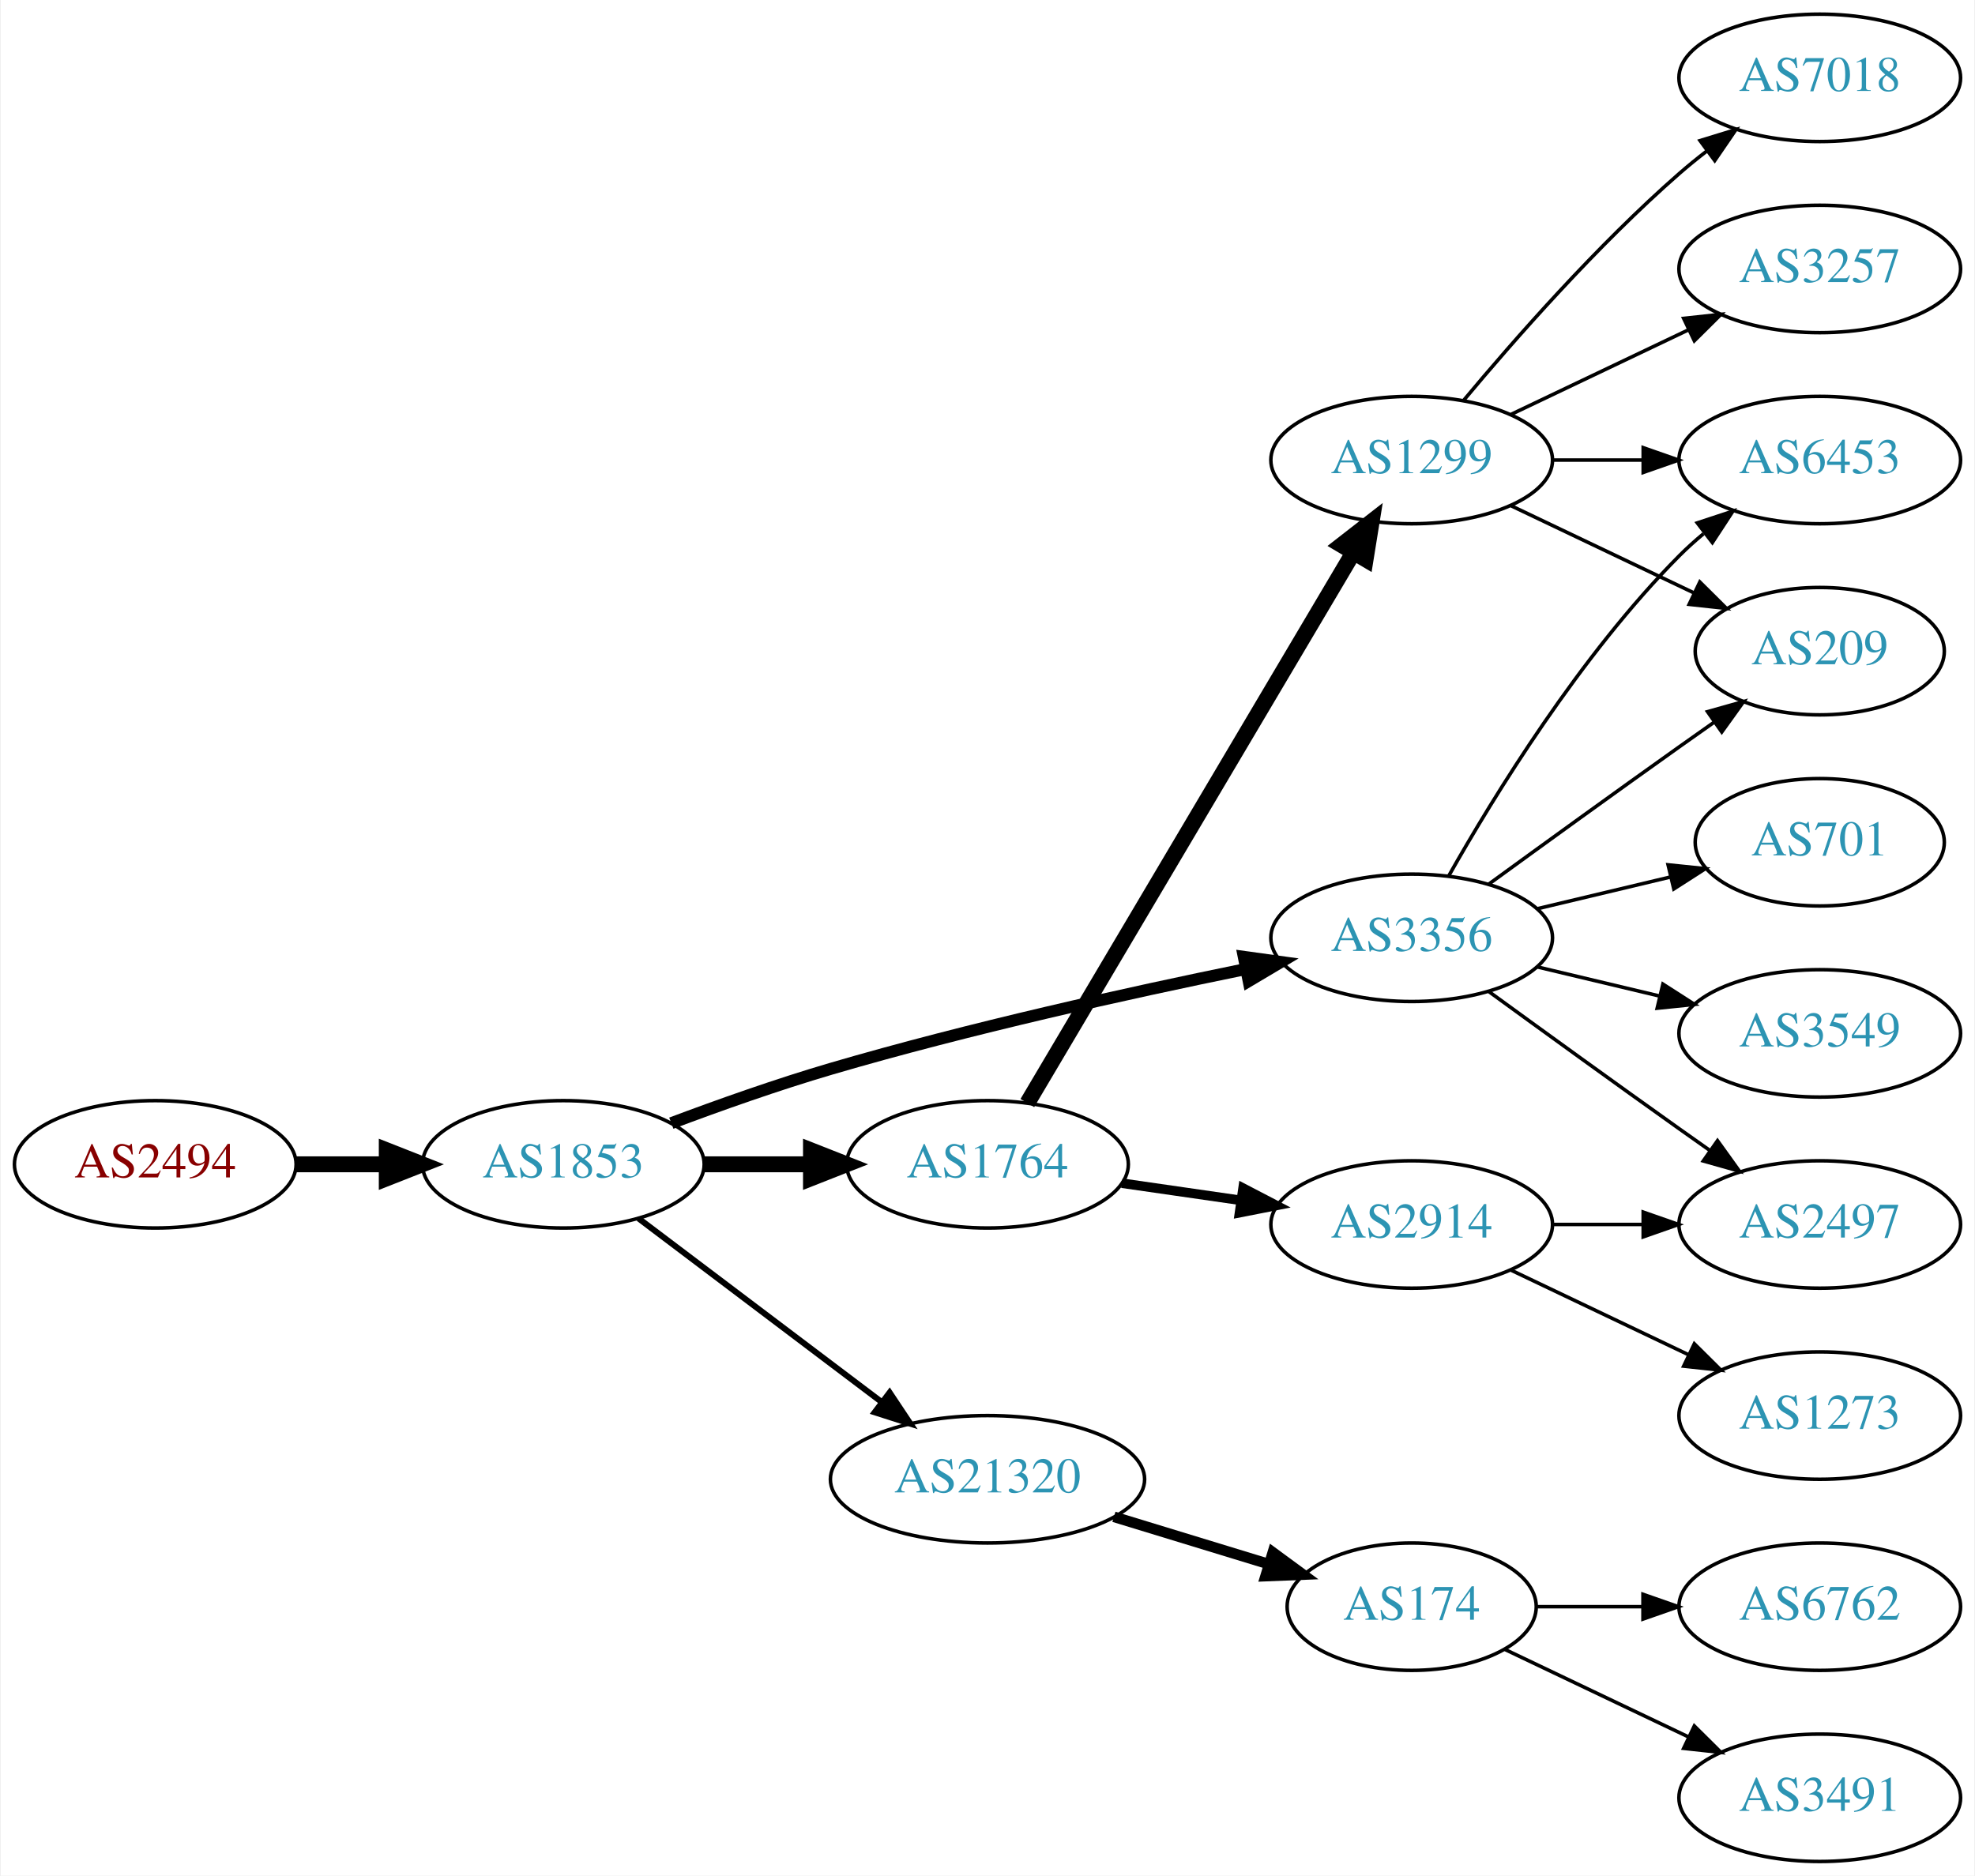
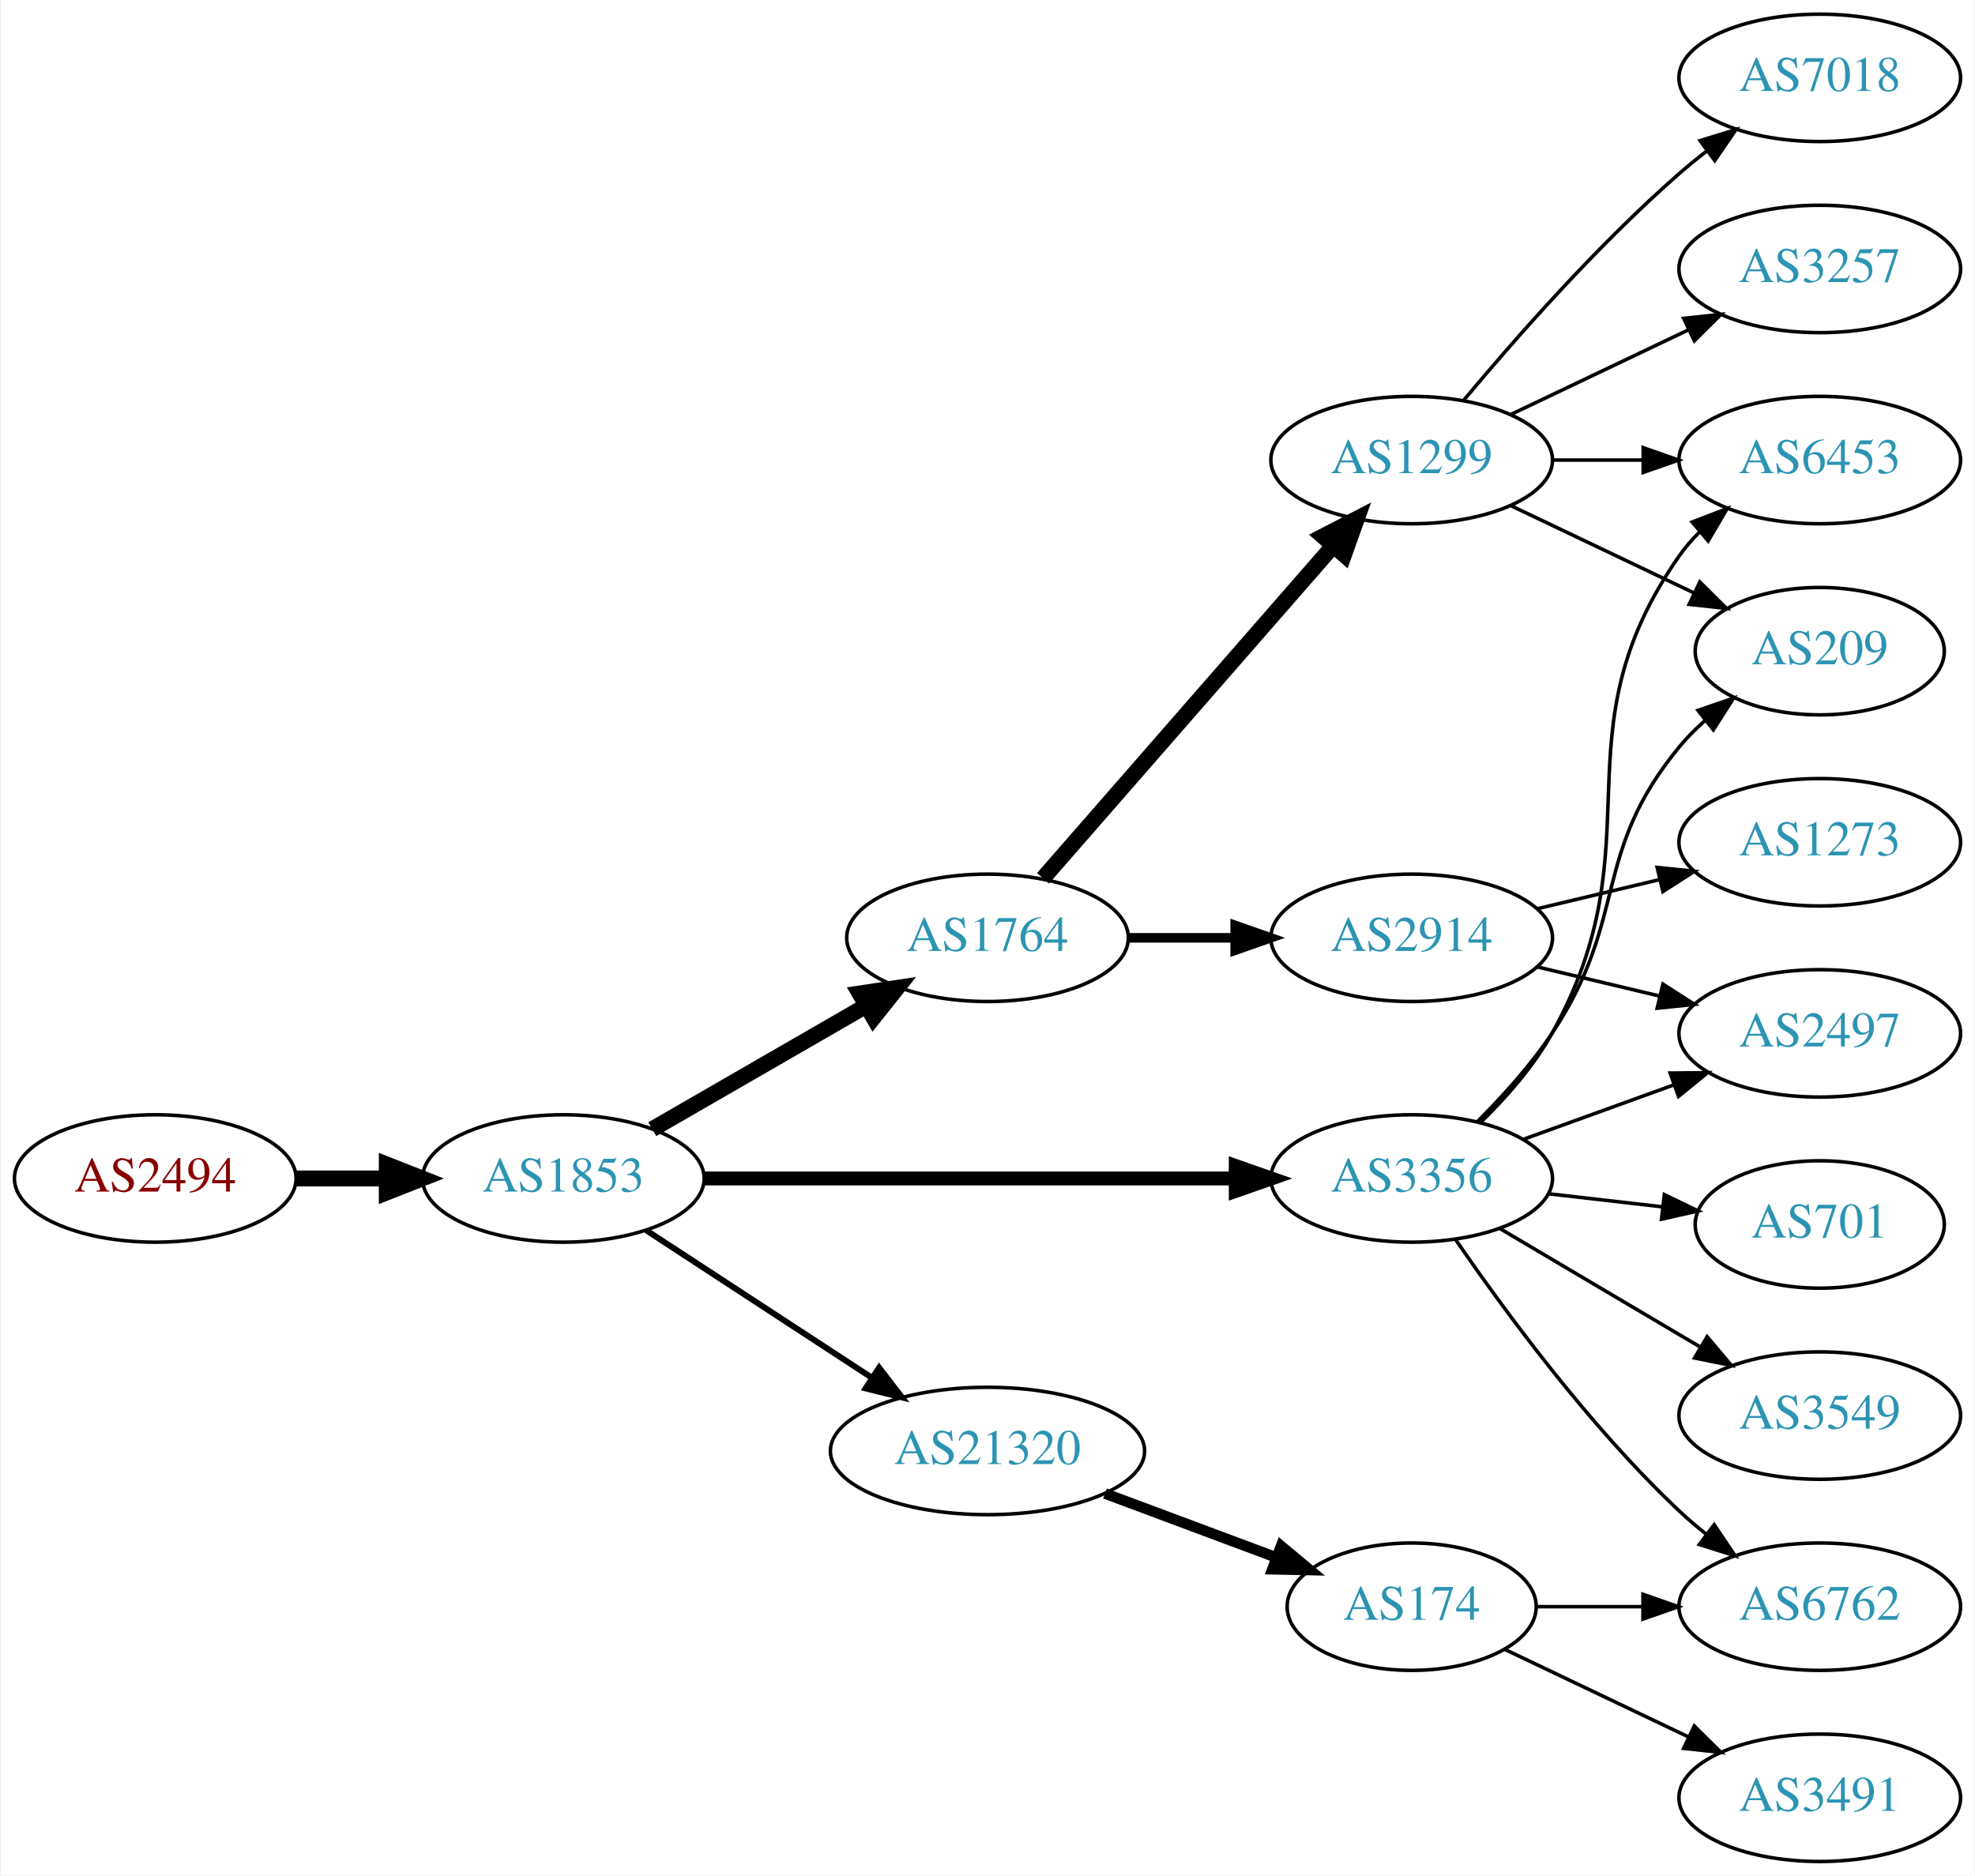
<svg xmlns="http://www.w3.org/2000/svg" xmlns:xlink="http://www.w3.org/1999/xlink" width="558pt" height="530pt" viewBox="0.00 0.00 557.56 530.00">
  <g id="graph0" class="graph" transform="scale(1 1) rotate(0) translate(4 526)">
    <polygon fill="white" stroke="none" points="-4,4 -4,-526 553.564,-526 553.564,4 -4,4" />
    <g id="node1" class="node">
      <g id="a_node1">
        <a xlink:href="/asn/2494" xlink:title="AS2494 ~ MUWNET Autonomous System [AT]">
-           <ellipse fill="#ffffff" stroke="black" cx="39.647" cy="-197" rx="39.794" ry="18" />
-           <text text-anchor="middle" x="39.647" y="-193.3" font-family="Times,serif" font-size="14.00" fill="#880000">AS2494</text>
+           <ellipse fill="#ffffff" stroke="black" cx="39.647" cy="-193" rx="39.794" ry="18" />
+           <text text-anchor="middle" x="39.647" y="-189.3" font-family="Times,serif" font-size="14.00" fill="#880000">AS2494</text>
        </a>
      </g>
    </g>
    <g id="node2" class="node">
      <g id="a_node2">
        <a xlink:href="/asn/1853" xlink:title="AS1853 ~ ACOnet Backbone [AT]">
-           <ellipse fill="#ffffff" stroke="black" cx="154.939" cy="-197" rx="39.794" ry="18" />
-           <text text-anchor="middle" x="154.939" y="-193.3" font-family="Times,serif" font-size="14.00" fill="#2c94b3">AS1853</text>
+           <ellipse fill="#ffffff" stroke="black" cx="154.939" cy="-193" rx="39.794" ry="18" />
+           <text text-anchor="middle" x="154.939" y="-189.3" font-family="Times,serif" font-size="14.00" fill="#2c94b3">AS1853</text>
        </a>
      </g>
    </g>
    <g id="edge1" class="edge">
-       <path fill="none" stroke="black" stroke-width="4.5" d="M79.319,-197C87.522,-197 96.286,-197 104.818,-197" />
-       <polygon fill="black" stroke="black" stroke-width="4.5" points="105.057,-200.938 115.057,-197 105.057,-193.063 105.057,-200.938" />
+       <path fill="none" stroke="black" stroke-width="4.5" d="M79.319,-193C87.522,-193 96.286,-193 104.818,-193" />
+       <polygon fill="black" stroke="black" stroke-width="4.5" points="105.057,-196.938 115.057,-193 105.057,-189.063 105.057,-196.938" />
    </g>
    <g id="node3" class="node">
      <g id="a_node3">
-         <a xlink:href="/asn/3356" xlink:title="AS3356 ~ Level 3 Parent, LLC [US]">
-           <ellipse fill="#ffffff" stroke="black" cx="394.625" cy="-261" rx="39.794" ry="18" />
-           <text text-anchor="middle" x="394.625" y="-257.3" font-family="Times,serif" font-size="14.00" fill="#2c94b3">AS3356</text>
+         <a xlink:href="/asn/1764" xlink:title="AS1764 ~ NEXTLAYER-AS [AT]">
+           <ellipse fill="#ffffff" stroke="black" cx="274.782" cy="-261" rx="39.794" ry="18" />
+           <text text-anchor="middle" x="274.782" y="-257.3" font-family="Times,serif" font-size="14.00" fill="#2c94b3">AS1764</text>
        </a>
      </g>
    </g>
    <g id="edge2" class="edge">
-       <path fill="none" stroke="black" stroke-width="3.375" d="M185.446,-208.627C199.058,-213.744 215.51,-219.581 230.586,-224 269.542,-235.418 314.597,-245.404 347.458,-252.114" />
-       <polygon fill="black" stroke="black" stroke-width="3.375" points="347.181,-255.629 357.676,-254.176 348.566,-248.767 347.181,-255.629" />
+       <path fill="none" stroke="black" stroke-width="4.5" d="M180.071,-206.925C197.51,-216.988 221.284,-230.707 240.522,-241.808" />
+       <polygon fill="black" stroke="black" stroke-width="4.5" points="238.648,-245.272 249.278,-246.86 242.584,-238.452 238.648,-245.272" />
    </g>
    <g id="node4" class="node">
      <g id="a_node4">
-         <a xlink:href="/asn/1764" xlink:title="AS1764 ~ NEXTLAYER-AS [AT]">
-           <ellipse fill="#ffffff" stroke="black" cx="274.782" cy="-197" rx="39.794" ry="18" />
-           <text text-anchor="middle" x="274.782" y="-193.3" font-family="Times,serif" font-size="14.00" fill="#2c94b3">AS1764</text>
+         <a xlink:href="/asn/3356" xlink:title="AS3356 ~ Level 3 Parent, LLC [US]">
+           <ellipse fill="#ffffff" stroke="black" cx="394.625" cy="-193" rx="39.794" ry="18" />
+           <text text-anchor="middle" x="394.625" y="-189.3" font-family="Times,serif" font-size="14.00" fill="#2c94b3">AS3356</text>
        </a>
      </g>
    </g>
    <g id="edge3" class="edge">
-       <path fill="none" stroke="black" stroke-width="4.5" d="M194.852,-197C204.405,-197 214.755,-197 224.718,-197" />
-       <polygon fill="black" stroke="black" stroke-width="4.5" points="224.91,-200.938 234.91,-197 224.91,-193.063 224.91,-200.938" />
+       <path fill="none" stroke="black" stroke-width="3.938" d="M194.657,-193C235.575,-193 300.215,-193 344.649,-193" />
+       <polygon fill="black" stroke="black" stroke-width="3.938" points="344.924,-196.5 354.924,-193 344.924,-189.5 344.924,-196.5" />
    </g>
    <g id="node5" class="node">
      <g id="a_node5">
        <a xlink:href="/asn/21320" xlink:title="AS21320 ~ GEANT Vereniging [EU]">
-           <ellipse fill="#ffffff" stroke="black" cx="274.782" cy="-108" rx="44.393" ry="18" />
-           <text text-anchor="middle" x="274.782" y="-104.3" font-family="Times,serif" font-size="14.00" fill="#2c94b3">AS21320</text>
+           <ellipse fill="#ffffff" stroke="black" cx="274.782" cy="-116" rx="44.393" ry="18" />
+           <text text-anchor="middle" x="274.782" y="-112.3" font-family="Times,serif" font-size="14.00" fill="#2c94b3">AS21320</text>
        </a>
      </g>
    </g>
    <g id="edge4" class="edge">
-       <path fill="none" stroke="black" stroke-width="1.688" d="M176.197,-181.7C195.136,-167.397 223.617,-145.887 244.928,-129.792" />
-       <polygon fill="black" stroke="black" stroke-width="1.688" points="247.127,-132.518 252.997,-123.698 242.908,-126.932 247.127,-132.518" />
+       <path fill="none" stroke="black" stroke-width="1.688" d="M178.382,-178.336C196.415,-166.553 221.964,-149.859 242.084,-136.712" />
+       <polygon fill="black" stroke="black" stroke-width="1.688" points="244.161,-139.536 250.618,-131.136 240.332,-133.676 244.161,-139.536" />
    </g>
    <g id="node6" class="node">
      <g id="a_node6">
+         <a xlink:href="/asn/1299" xlink:title="AS1299 ~ Telia Carrier [EU]">
+           <ellipse fill="#ffffff" stroke="black" cx="394.625" cy="-396" rx="39.794" ry="18" />
+           <text text-anchor="middle" x="394.625" y="-392.3" font-family="Times,serif" font-size="14.00" fill="#2c94b3">AS1299</text>
+         </a>
+       </g>
+     </g>
+     <g id="edge5" class="edge">
+       <path fill="none" stroke="black" stroke-width="4.5" d="M290.469,-277.825C311.045,-301.397 348.583,-344.4 372.256,-371.52" />
+       <polygon fill="black" stroke="black" stroke-width="4.5" points="369.581,-374.443 379.123,-379.387 375.513,-369.264 369.581,-374.443" />
+     </g>
+     <g id="node7" class="node">
+       <g id="a_node7">
+         <a xlink:href="/asn/2914" xlink:title="AS2914 ~ NTT America, Inc. [US]">
+           <ellipse fill="#ffffff" stroke="black" cx="394.625" cy="-261" rx="39.794" ry="18" />
+           <text text-anchor="middle" x="394.625" y="-257.3" font-family="Times,serif" font-size="14.00" fill="#2c94b3">AS2914</text>
+         </a>
+       </g>
+     </g>
+     <g id="edge6" class="edge">
+       <path fill="none" stroke="black" stroke-width="2.7" d="M314.695,-261C324.248,-261 334.598,-261 344.56,-261" />
+       <polygon fill="black" stroke="black" stroke-width="2.7" points="344.753,-264.5 354.753,-261 344.753,-257.5 344.753,-264.5" />
+     </g>
+     <g id="node8" class="node">
+       <g id="a_node8">
+         <a xlink:href="/asn/2497" xlink:title="AS2497 ~ Internet Initiative Japan Inc. [JP]">
+           <ellipse fill="#ffffff" stroke="black" cx="509.918" cy="-234" rx="39.794" ry="18" />
+           <text text-anchor="middle" x="509.918" y="-230.3" font-family="Times,serif" font-size="14.00" fill="#2c94b3">AS2497</text>
+         </a>
+       </g>
+     </g>
+     <g id="edge11" class="edge">
+       <path fill="none" stroke="black" d="M426.283,-204.095C439.255,-208.79 454.549,-214.324 468.43,-219.348" />
+       <polygon fill="black" stroke="black" points="467.64,-222.784 478.234,-222.896 470.022,-216.202 467.64,-222.784" />
+     </g>
+     <g id="node10" class="node">
+       <g id="a_node10">
        <a xlink:href="/asn/6453" xlink:title="AS6453 ~ TATA COMMUNICATIONS (AMERICA) INC [US]">
          <ellipse fill="#ffffff" stroke="black" cx="509.918" cy="-396" rx="39.794" ry="18" />
          <text text-anchor="middle" x="509.918" y="-392.3" font-family="Times,serif" font-size="14.00" fill="#2c94b3">AS6453</text>
        </a>
      </g>
    </g>
-     <g id="edge5" class="edge">
-       <path fill="none" stroke="black" d="M405.084,-278.49C417.866,-301.096 442.298,-340.886 470.271,-369 472.382,-371.121 474.678,-373.188 477.063,-375.171" />
-       <polygon fill="black" stroke="black" points="475.316,-378.242 485.379,-381.556 479.579,-372.69 475.316,-378.242" />
-     </g>
-     <g id="node7" class="node">
-       <g id="a_node7">
+     <g id="edge9" class="edge">
+       <path fill="none" stroke="black" d="M414.285,-209.012C421.449,-216.032 429.13,-224.771 434.271,-234 464.489,-288.248 434.658,-318.131 470.271,-369 471.943,-371.389 473.899,-373.635 476.026,-375.733" />
+       <polygon fill="black" stroke="black" points="473.866,-378.49 483.758,-382.284 478.39,-373.149 473.866,-378.49" />
+     </g>
+     <g id="node11" class="node">
+       <g id="a_node11">
+         <a xlink:href="/asn/6762" xlink:title="AS6762 ~ TELECOM ITALIA SPARKLE S.p.A. [IT]">
+           <ellipse fill="#ffffff" stroke="black" cx="509.918" cy="-72" rx="39.794" ry="18" />
+           <text text-anchor="middle" x="509.918" y="-68.3" font-family="Times,serif" font-size="14.00" fill="#2c94b3">AS6762</text>
+         </a>
+       </g>
+     </g>
+     <g id="edge10" class="edge">
+       <path fill="none" stroke="black" d="M406.981,-175.817C420.59,-155.972 444.768,-122.985 470.271,-99 472.656,-96.757 475.239,-94.556 477.9,-92.438" />
+       <polygon fill="black" stroke="black" points="480.089,-95.171 485.998,-86.377 475.895,-89.567 480.089,-95.171" />
+     </g>
+     <g id="node12" class="node">
+       <g id="a_node12">
        <a xlink:href="/asn/701" xlink:title="AS701 ~ UUNET [US]">
-           <ellipse fill="#ffffff" stroke="black" cx="509.918" cy="-288" rx="35.194" ry="18" />
-           <text text-anchor="middle" x="509.918" y="-284.3" font-family="Times,serif" font-size="14.00" fill="#2c94b3">AS701</text>
-         </a>
-       </g>
-     </g>
-     <g id="edge6" class="edge">
-       <path fill="none" stroke="black" d="M430.232,-269.248C442.026,-272.058 455.331,-275.229 467.599,-278.153" />
-       <polygon fill="black" stroke="black" points="467.065,-281.624 477.604,-280.537 468.687,-274.814 467.065,-281.624" />
-     </g>
-     <g id="node8" class="node">
-       <g id="a_node8">
+           <ellipse fill="#ffffff" stroke="black" cx="509.918" cy="-180" rx="35.194" ry="18" />
+           <text text-anchor="middle" x="509.918" y="-176.3" font-family="Times,serif" font-size="14.00" fill="#2c94b3">AS701</text>
+         </a>
+       </g>
+     </g>
+     <g id="edge12" class="edge">
+       <path fill="none" stroke="black" d="M433.349,-188.671C443.584,-187.497 454.75,-186.216 465.281,-185.007" />
+       <polygon fill="black" stroke="black" points="466.008,-188.447 475.543,-183.83 465.21,-181.492 466.008,-188.447" />
+     </g>
+     <g id="node13" class="node">
+       <g id="a_node13">
+         <a xlink:href="/asn/3549" xlink:title="AS3549 ~ Level 3 Parent, LLC [US]">
+           <ellipse fill="#ffffff" stroke="black" cx="509.918" cy="-126" rx="39.794" ry="18" />
+           <text text-anchor="middle" x="509.918" y="-122.3" font-family="Times,serif" font-size="14.00" fill="#2c94b3">AS3549</text>
+         </a>
+       </g>
+     </g>
+     <g id="edge13" class="edge">
+       <path fill="none" stroke="black" d="M419.651,-178.791C436.023,-169.109 457.911,-156.165 475.915,-145.518" />
+       <polygon fill="black" stroke="black" points="478.1,-148.292 484.926,-140.188 474.537,-142.266 478.1,-148.292" />
+     </g>
+     <g id="node14" class="node">
+       <g id="a_node14">
        <a xlink:href="/asn/209" xlink:title="AS209 ~ CenturyLink Communications, LLC [US]">
          <ellipse fill="#ffffff" stroke="black" cx="509.918" cy="-342" rx="35.194" ry="18" />
          <text text-anchor="middle" x="509.918" y="-338.3" font-family="Times,serif" font-size="14.00" fill="#2c94b3">AS209</text>
        </a>
      </g>
    </g>
-     <g id="edge7" class="edge">
-       <path fill="none" stroke="black" d="M416.473,-276.222C431.407,-287.091 452.02,-302.025 470.271,-315 473.481,-317.282 476.85,-319.661 480.205,-322.018" />
-       <polygon fill="black" stroke="black" points="478.217,-324.899 488.416,-327.77 482.233,-319.166 478.217,-324.899" />
-     </g>
-     <g id="node9" class="node">
-       <g id="a_node9">
-         <a xlink:href="/asn/2497" xlink:title="AS2497 ~ Internet Initiative Japan Inc. [JP]">
-           <ellipse fill="#ffffff" stroke="black" cx="509.918" cy="-180" rx="39.794" ry="18" />
-           <text text-anchor="middle" x="509.918" y="-176.3" font-family="Times,serif" font-size="14.00" fill="#2c94b3">AS2497</text>
-         </a>
-       </g>
-     </g>
-     <g id="edge8" class="edge">
-       <path fill="none" stroke="black" d="M416.473,-245.778C431.407,-234.909 452.02,-219.975 470.271,-207 473.091,-204.995 476.034,-202.915 478.983,-200.841" />
-       <polygon fill="black" stroke="black" points="481.029,-203.681 487.207,-195.074 477.01,-197.95 481.029,-203.681" />
-     </g>
-     <g id="node10" class="node">
-       <g id="a_node10">
-         <a xlink:href="/asn/3549" xlink:title="AS3549 ~ Level 3 Parent, LLC [US]">
-           <ellipse fill="#ffffff" stroke="black" cx="509.918" cy="-234" rx="39.794" ry="18" />
-           <text text-anchor="middle" x="509.918" y="-230.3" font-family="Times,serif" font-size="14.00" fill="#2c94b3">AS3549</text>
-         </a>
-       </g>
-     </g>
-     <g id="edge9" class="edge">
-       <path fill="none" stroke="black" d="M430.232,-252.752C441.103,-250.162 453.257,-247.265 464.7,-244.538" />
-       <polygon fill="black" stroke="black" points="465.606,-247.92 474.522,-242.197 463.983,-241.111 465.606,-247.92" />
-     </g>
-     <g id="node11" class="node">
-       <g id="a_node11">
-         <a xlink:href="/asn/2914" xlink:title="AS2914 ~ NTT America, Inc. [US]">
-           <ellipse fill="#ffffff" stroke="black" cx="394.625" cy="-180" rx="39.794" ry="18" />
-           <text text-anchor="middle" x="394.625" y="-176.3" font-family="Times,serif" font-size="14.00" fill="#2c94b3">AS2914</text>
-         </a>
-       </g>
-     </g>
-     <g id="edge10" class="edge">
-       <path fill="none" stroke="black" stroke-width="2.7" d="M312.745,-191.668C323.391,-190.132 335.152,-188.435 346.333,-186.822" />
-       <polygon fill="black" stroke="black" stroke-width="2.7" points="346.99,-190.264 356.388,-185.372 345.99,-183.336 346.99,-190.264" />
-     </g>
-     <g id="node12" class="node">
-       <g id="a_node12">
-         <a xlink:href="/asn/1299" xlink:title="AS1299 ~ Telia Carrier [EU]">
-           <ellipse fill="#ffffff" stroke="black" cx="394.625" cy="-396" rx="39.794" ry="18" />
-           <text text-anchor="middle" x="394.625" y="-392.3" font-family="Times,serif" font-size="14.00" fill="#2c94b3">AS1299</text>
-         </a>
-       </g>
-     </g>
-     <g id="edge11" class="edge">
-       <path fill="none" stroke="black" stroke-width="4.5" d="M286.034,-214.312C306.753,-249.301 353.717,-328.609 378.172,-369.905" />
-       <polygon fill="black" stroke="black" stroke-width="4.5" points="374.829,-371.988 383.313,-378.586 381.605,-367.976 374.829,-371.988" />
-     </g>
-     <g id="node16" class="node">
-       <g id="a_node16">
+     <g id="edge14" class="edge">
+       <path fill="none" stroke="black" d="M413.181,-209.054C420.338,-216.212 428.311,-225.041 434.271,-234 456.092,-266.8 445.206,-284.606 470.271,-315 472.406,-317.589 474.849,-320.041 477.445,-322.334" />
+       <polygon fill="black" stroke="black" points="475.522,-325.275 485.544,-328.712 479.853,-319.775 475.522,-325.275" />
+     </g>
+     <g id="node17" class="node">
+       <g id="a_node17">
        <a xlink:href="/asn/174" xlink:title="AS174 ~ Cogent Communications [US]">
          <ellipse fill="#ffffff" stroke="black" cx="394.625" cy="-72" rx="35.194" ry="18" />
          <text text-anchor="middle" x="394.625" y="-68.3" font-family="Times,serif" font-size="14.00" fill="#2c94b3">AS174</text>
        </a>
      </g>
    </g>
+     <g id="edge19" class="edge">
+       <path fill="none" stroke="black" stroke-width="3" d="M307.983,-103.977C322.853,-98.425 340.603,-91.797 356.078,-86.019" />
+       <polygon fill="black" stroke="black" stroke-width="3" points="357.721,-89.142 365.865,-82.365 355.273,-82.584 357.721,-89.142" />
+     </g>
    <g id="edge18" class="edge">
-       <path fill="none" stroke="black" stroke-width="3" d="M310.501,-97.394C324.159,-93.221 339.917,-88.407 354.016,-84.1" />
-       <polygon fill="black" stroke="black" stroke-width="3" points="355.394,-87.339 363.935,-81.07 353.349,-80.644 355.394,-87.339" />
-     </g>
-     <g id="edge13" class="edge">
-       <path fill="none" stroke="black" d="M434.297,-180C442.5,-180 451.264,-180 459.796,-180" />
-       <polygon fill="black" stroke="black" points="460.035,-183.5 470.035,-180 460.035,-176.5 460.035,-183.5" />
-     </g>
-     <g id="node13" class="node">
-       <g id="a_node13">
-         <a xlink:href="/asn/1273" xlink:title="AS1273 ~ Vodafone Group PLC [EU]">
-           <ellipse fill="#ffffff" stroke="black" cx="509.918" cy="-126" rx="39.794" ry="18" />
-           <text text-anchor="middle" x="509.918" y="-122.3" font-family="Times,serif" font-size="14.00" fill="#2c94b3">AS1273</text>
-         </a>
-       </g>
-     </g>
-     <g id="edge12" class="edge">
-       <path fill="none" stroke="black" d="M422.761,-167.066C437.755,-159.919 456.576,-150.948 472.799,-143.215" />
-       <polygon fill="black" stroke="black" points="474.481,-146.291 482.002,-138.829 471.469,-139.972 474.481,-146.291" />
-     </g>
-     <g id="edge15" class="edge">
      <path fill="none" stroke="black" d="M434.297,-396C442.5,-396 451.264,-396 459.796,-396" />
      <polygon fill="black" stroke="black" points="460.035,-399.5 470.035,-396 460.035,-392.5 460.035,-399.5" />
    </g>
-     <g id="edge17" class="edge">
+     <g id="edge16" class="edge">
      <path fill="none" stroke="black" d="M422.761,-383.066C438.193,-375.71 457.678,-366.423 474.213,-358.541" />
      <polygon fill="black" stroke="black" points="476.034,-361.551 483.555,-354.089 473.022,-355.232 476.034,-361.551" />
    </g>
-     <g id="node14" class="node">
-       <g id="a_node14">
+     <g id="node15" class="node">
+       <g id="a_node15">
        <a xlink:href="/asn/7018" xlink:title="AS7018 ~ AT&amp;T Services, Inc. [US]">
          <ellipse fill="#ffffff" stroke="black" cx="509.918" cy="-504" rx="39.794" ry="18" />
          <text text-anchor="middle" x="509.918" y="-500.3" font-family="Times,serif" font-size="14.00" fill="#2c94b3">AS7018</text>
        </a>
      </g>
    </g>
-     <g id="edge14" class="edge">
+     <g id="edge15" class="edge">
      <path fill="none" stroke="black" d="M409.255,-412.817C423.537,-429.929 447.084,-456.745 470.271,-477 472.737,-479.154 475.375,-481.294 478.073,-483.372" />
      <polygon fill="black" stroke="black" points="476.098,-486.264 486.227,-489.37 480.246,-480.625 476.098,-486.264" />
    </g>
-     <g id="node15" class="node">
-       <g id="a_node15">
+     <g id="node16" class="node">
+       <g id="a_node16">
        <a xlink:href="/asn/3257" xlink:title="AS3257 ~ GTT [DE]">
          <ellipse fill="#ffffff" stroke="black" cx="509.918" cy="-450" rx="39.794" ry="18" />
          <text text-anchor="middle" x="509.918" y="-446.3" font-family="Times,serif" font-size="14.00" fill="#2c94b3">AS3257</text>
        </a>
      </g>
    </g>
-     <g id="edge16" class="edge">
+     <g id="edge17" class="edge">
      <path fill="none" stroke="black" d="M422.761,-408.934C437.755,-416.081 456.576,-425.052 472.799,-432.785" />
      <polygon fill="black" stroke="black" points="471.469,-436.028 482.002,-437.171 474.481,-429.709 471.469,-436.028" />
    </g>
-     <g id="node17" class="node">
-       <g id="a_node17">
-         <a xlink:href="/asn/6762" xlink:title="AS6762 ~ TELECOM ITALIA SPARKLE S.p.A. [IT]">
-           <ellipse fill="#ffffff" stroke="black" cx="509.918" cy="-72" rx="39.794" ry="18" />
-           <text text-anchor="middle" x="509.918" y="-68.3" font-family="Times,serif" font-size="14.00" fill="#2c94b3">AS6762</text>
-         </a>
-       </g>
-     </g>
-     <g id="edge19" class="edge">
+     <g id="edge7" class="edge">
+       <path fill="none" stroke="black" d="M430.232,-252.752C441.103,-250.162 453.257,-247.265 464.7,-244.538" />
+       <polygon fill="black" stroke="black" points="465.606,-247.92 474.522,-242.197 463.983,-241.111 465.606,-247.92" />
+     </g>
+     <g id="node9" class="node">
+       <g id="a_node9">
+         <a xlink:href="/asn/1273" xlink:title="AS1273 ~ Vodafone Group PLC [EU]">
+           <ellipse fill="#ffffff" stroke="black" cx="509.918" cy="-288" rx="39.794" ry="18" />
+           <text text-anchor="middle" x="509.918" y="-284.3" font-family="Times,serif" font-size="14.00" fill="#2c94b3">AS1273</text>
+         </a>
+       </g>
+     </g>
+     <g id="edge8" class="edge">
+       <path fill="none" stroke="black" d="M430.232,-269.248C441.103,-271.838 453.257,-274.735 464.7,-277.462" />
+       <polygon fill="black" stroke="black" points="463.983,-280.889 474.522,-279.803 465.606,-274.08 463.983,-280.889" />
+     </g>
+     <g id="edge20" class="edge">
      <path fill="none" stroke="black" d="M429.924,-72C439.301,-72 449.651,-72 459.686,-72" />
      <polygon fill="black" stroke="black" points="459.974,-75.5 469.974,-72 459.974,-68.5 459.974,-75.5" />
    </g>
    <g id="node18" class="node">
      <g id="a_node18">
        <a xlink:href="/asn/3491" xlink:title="AS3491 ~ PCCW Global, Inc. [US]">
          <ellipse fill="#ffffff" stroke="black" cx="509.918" cy="-18" rx="39.794" ry="18" />
          <text text-anchor="middle" x="509.918" y="-14.3" font-family="Times,serif" font-size="14.00" fill="#2c94b3">AS3491</text>
        </a>
      </g>
    </g>
-     <g id="edge20" class="edge">
+     <g id="edge21" class="edge">
      <path fill="none" stroke="black" d="M421.05,-59.881C436.352,-52.587 456.076,-43.187 472.958,-35.14" />
      <polygon fill="black" stroke="black" points="474.477,-38.293 481.998,-30.831 471.465,-31.974 474.477,-38.293" />
    </g>
  </g>
</svg>
